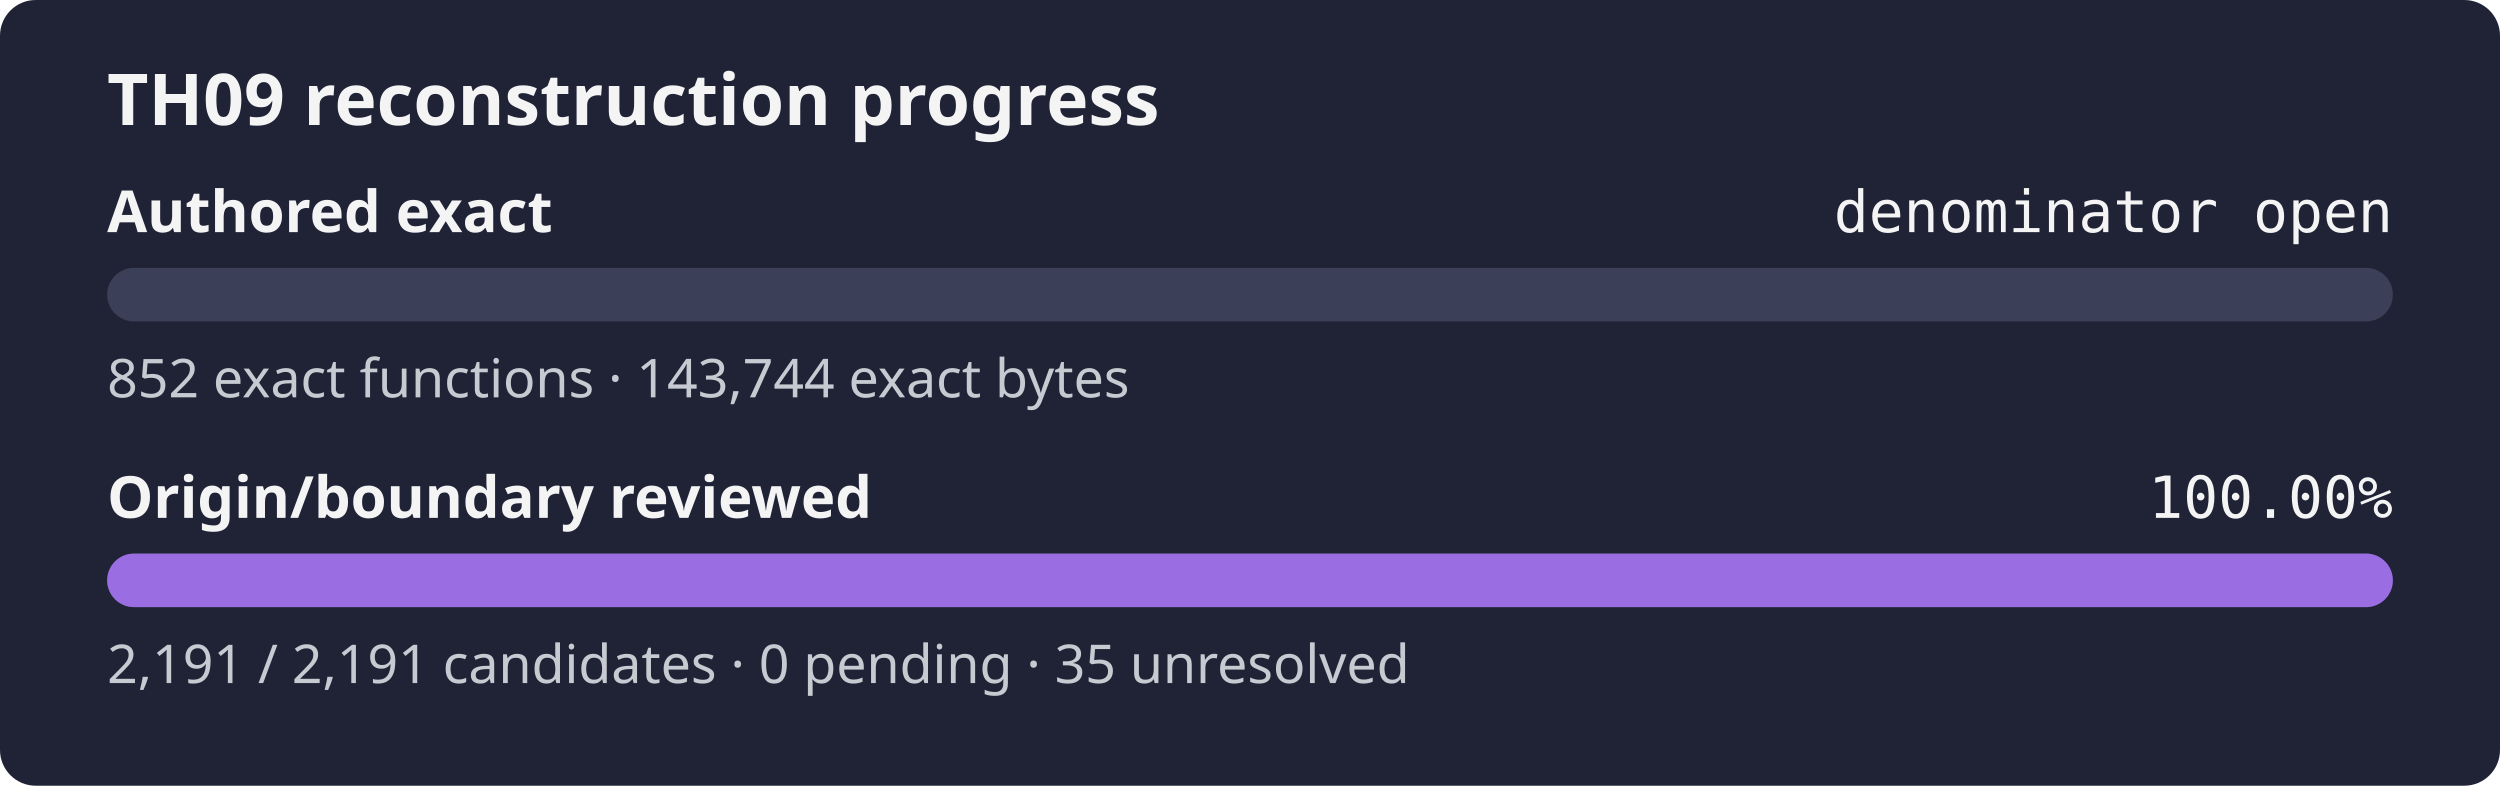
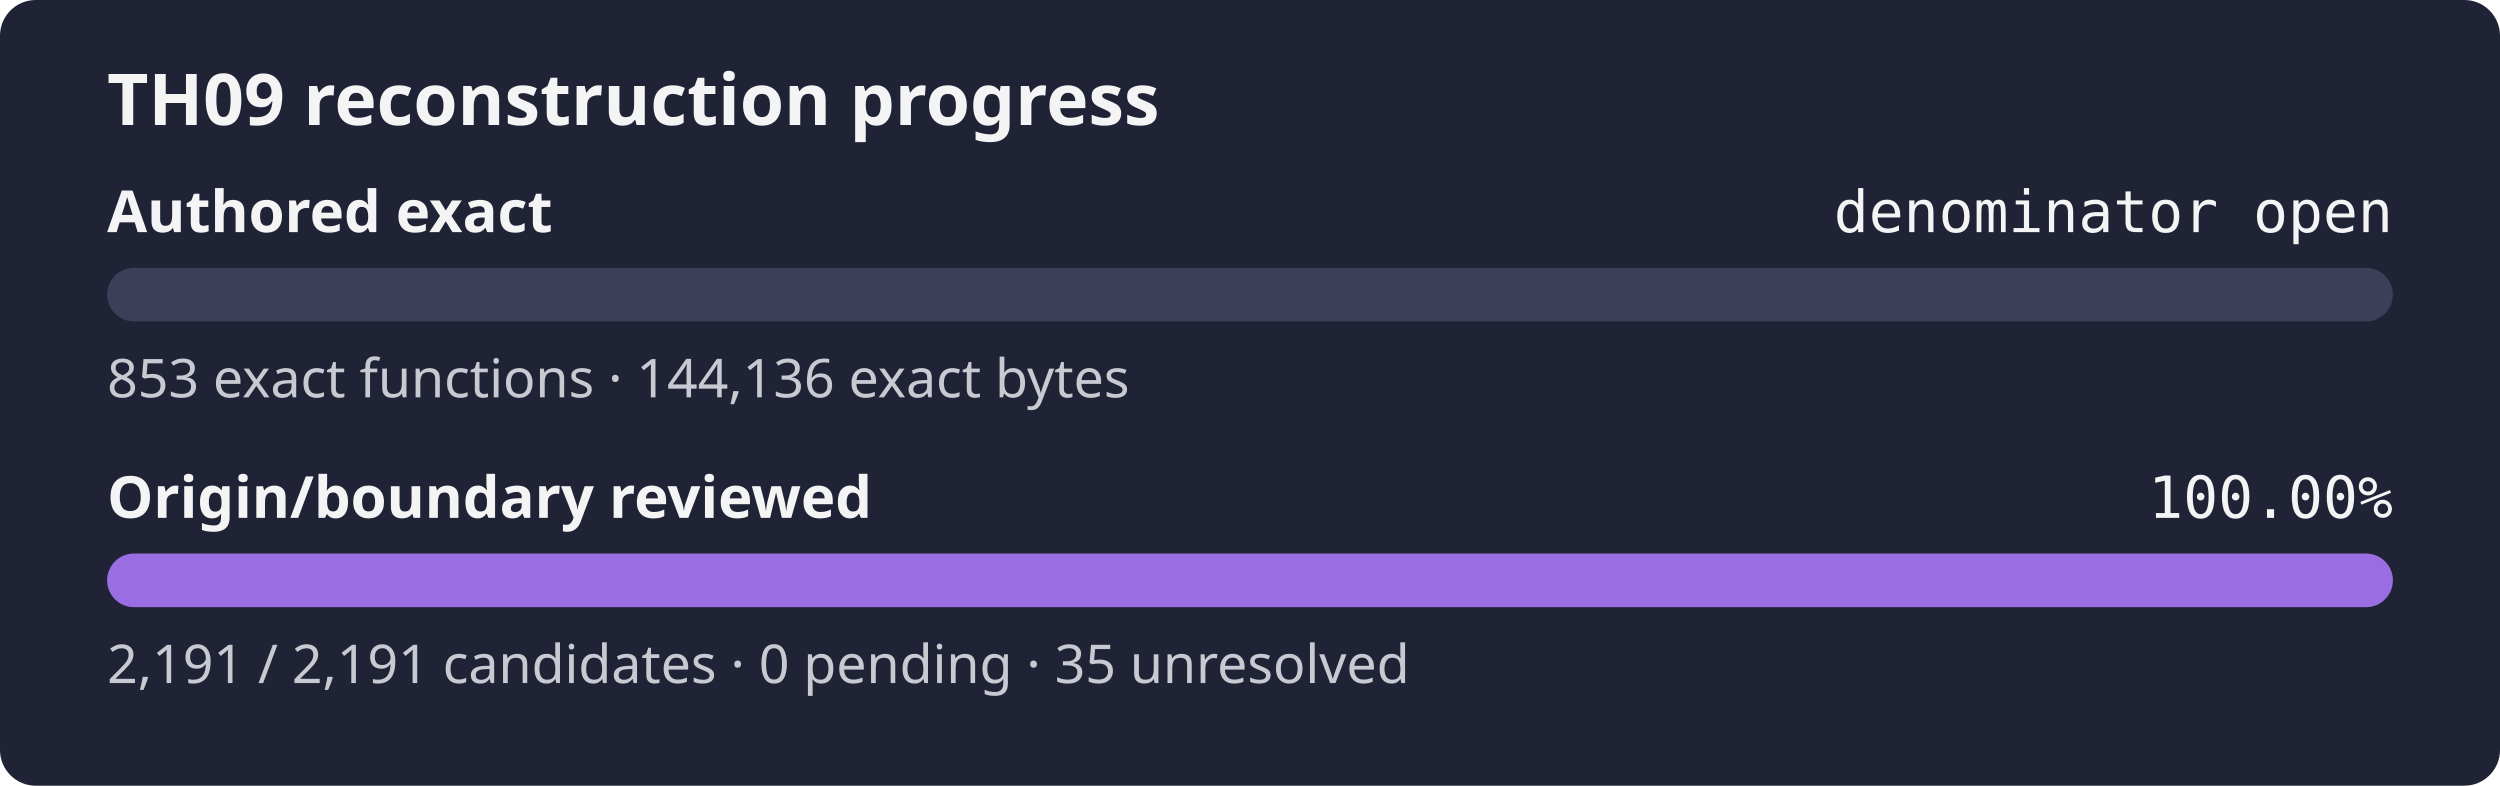
<svg xmlns="http://www.w3.org/2000/svg" width="560" height="176" role="img" aria-label="TH09 reconstruction progress: authored exact denominator open, origin review 100.00%">
  <rect width="560" height="176" rx="8" fill="#1f2335" />
  <text x="24" y="28" fill="#f4f4f5" font-family="sans-serif" font-size="16" font-weight="600">TH09 reconstruction progress</text>
  <text x="24" y="52" fill="#f4f4f5" font-family="sans-serif" font-size="13" font-weight="600">Authored exact</text>
  <text x="536" y="52" fill="#f4f4f5" text-anchor="end" font-family="monospace" font-size="13">denominator open</text>
  <rect x="24" y="60" width="512" height="12" rx="6" fill="#3b4058" />
  <rect x="24" y="60" width="0.00" height="12" rx="6" fill="#9b6de3" />
-   <text x="24" y="89" fill="#c8cad2" font-family="sans-serif" font-size="12">852 exact functions · 143,744 exact bytes</text>
+   <text x="24" y="89" fill="#c8cad2" font-family="sans-serif" font-size="12">853 exact functions · 144,136 exact bytes</text>
  <text x="24" y="116" fill="#f4f4f5" font-family="sans-serif" font-size="13" font-weight="600">Origin/boundary reviewed</text>
  <text x="536" y="116" fill="#f4f4f5" text-anchor="end" font-family="monospace" font-size="13">100.00%</text>
  <rect x="24" y="124" width="512" height="12" rx="6" fill="#3b4058" />
  <rect x="24" y="124" width="512.00" height="12" rx="6" fill="#9b6de3" />
  <text x="24" y="153" fill="#c8cad2" font-family="sans-serif" font-size="12">2,191 / 2,191 candidates · 0 pending · 35 unresolved</text>
</svg>
